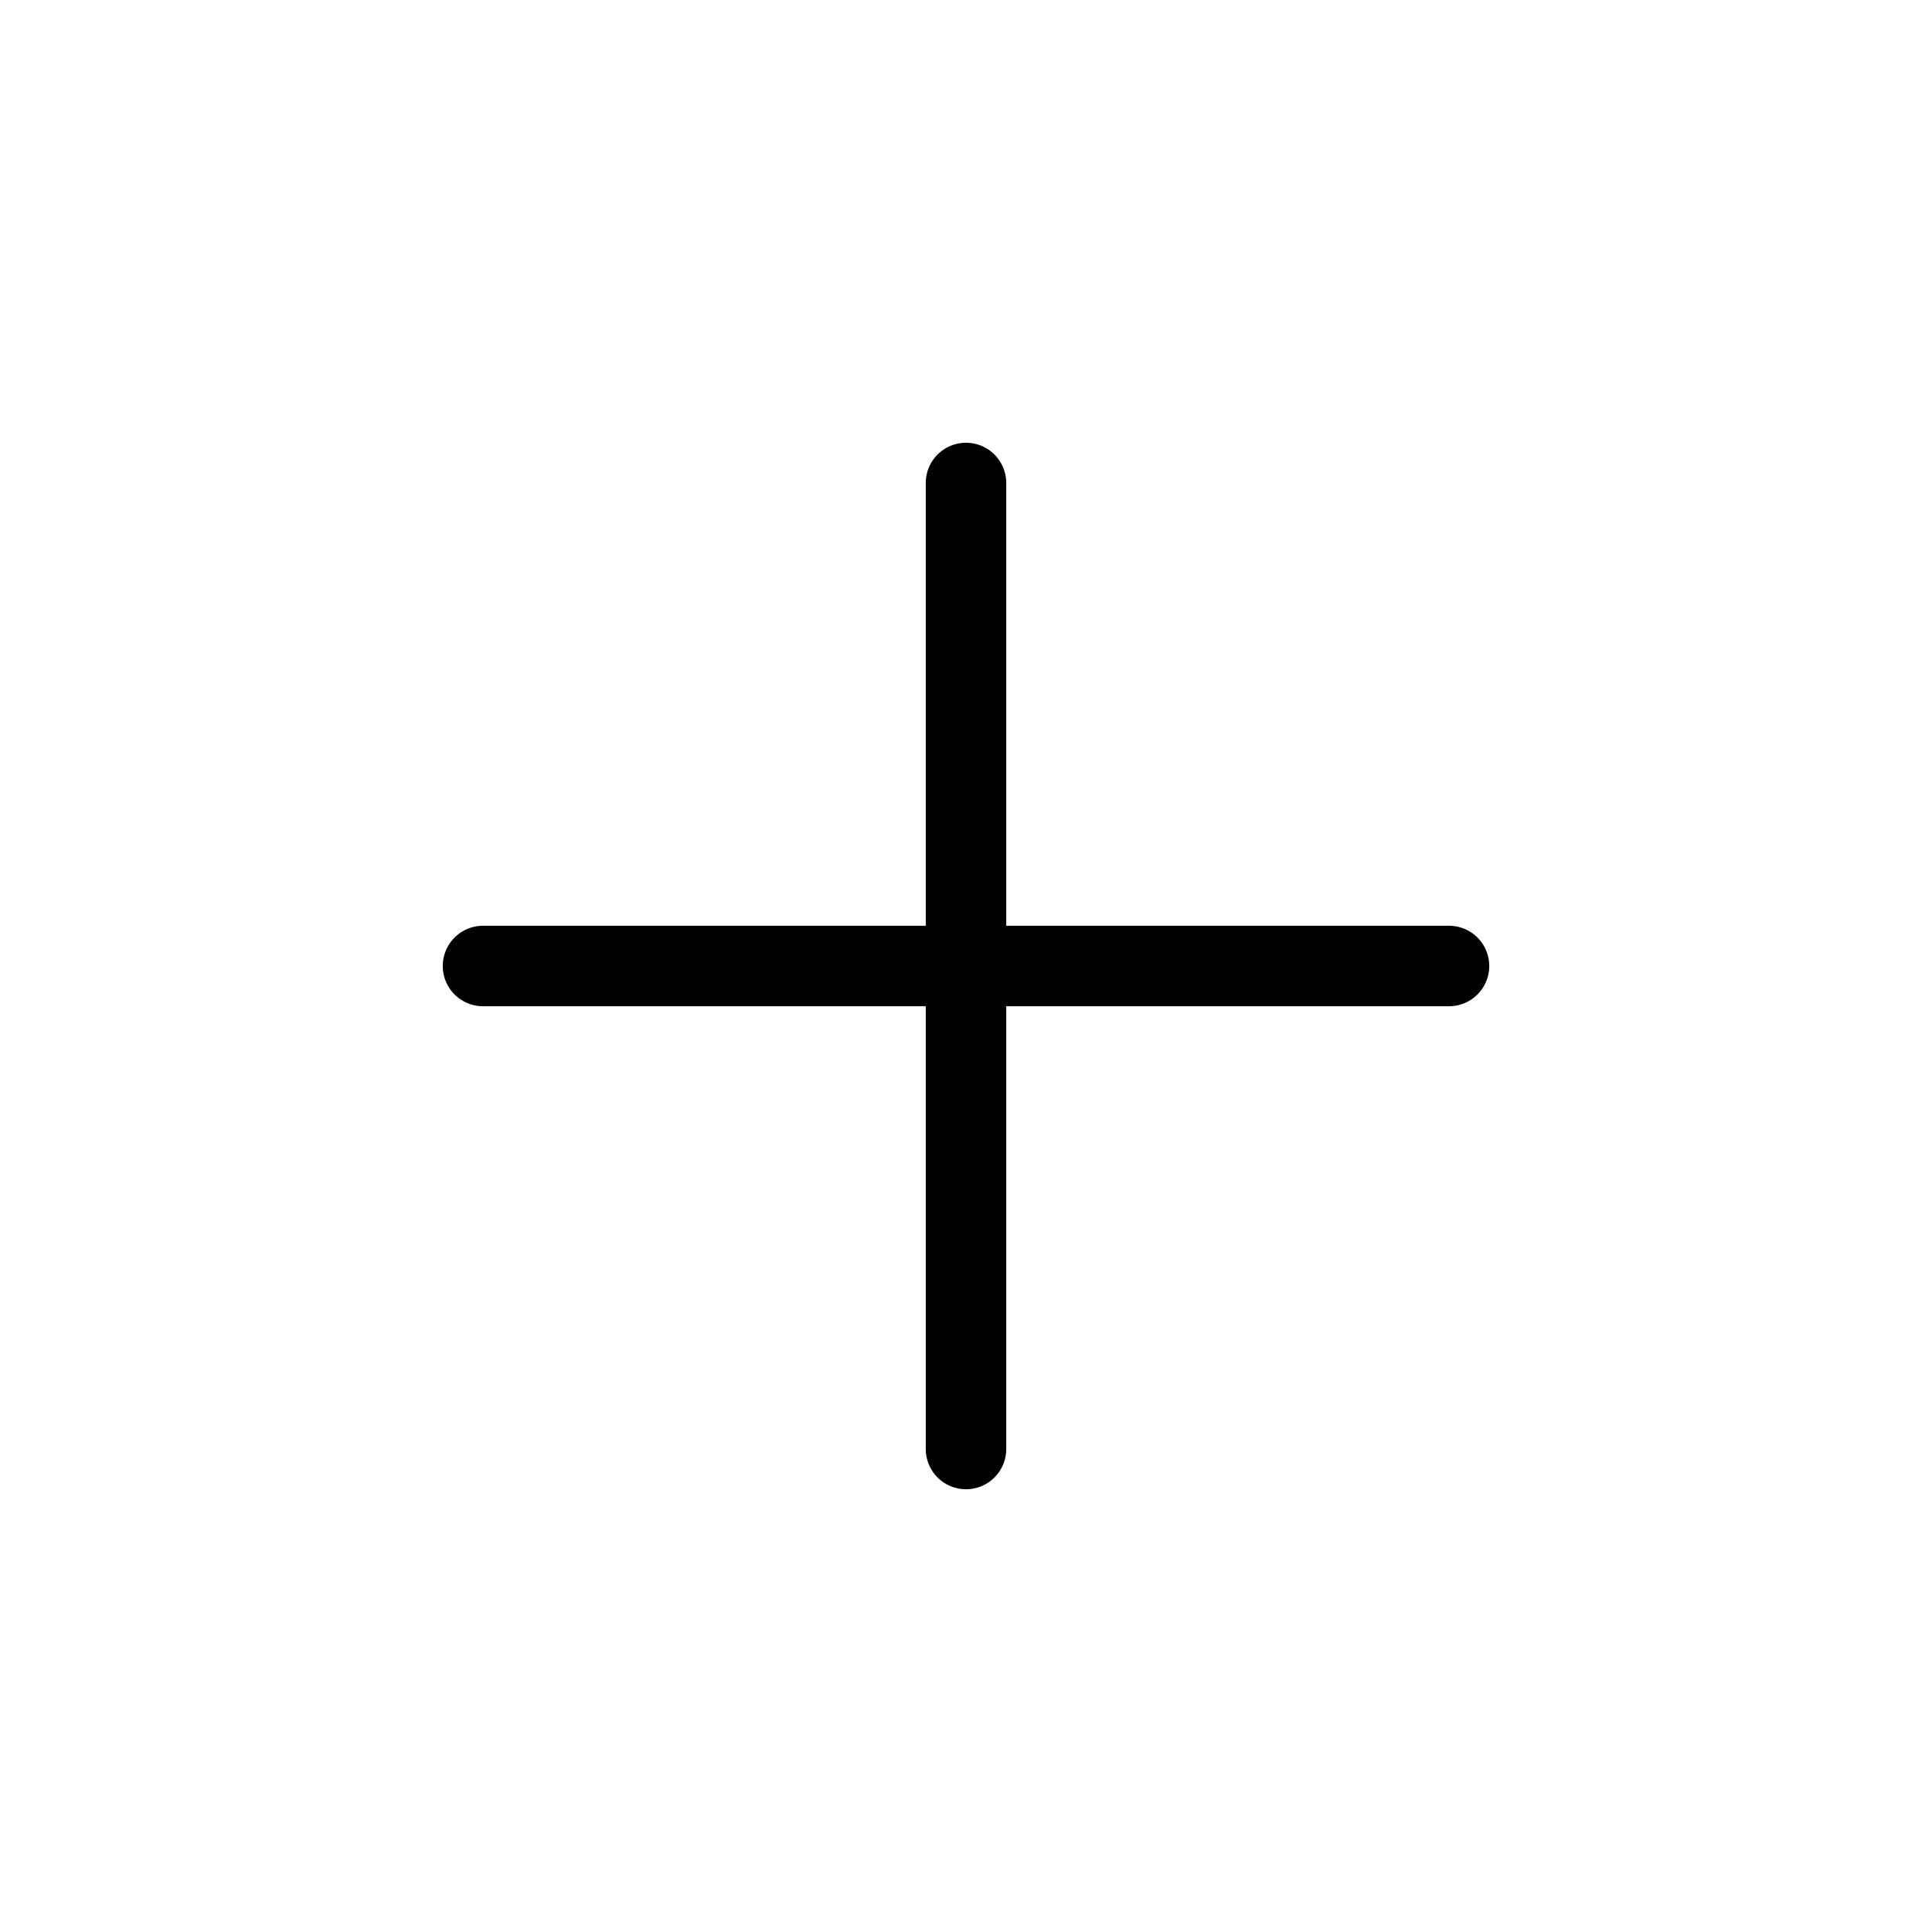
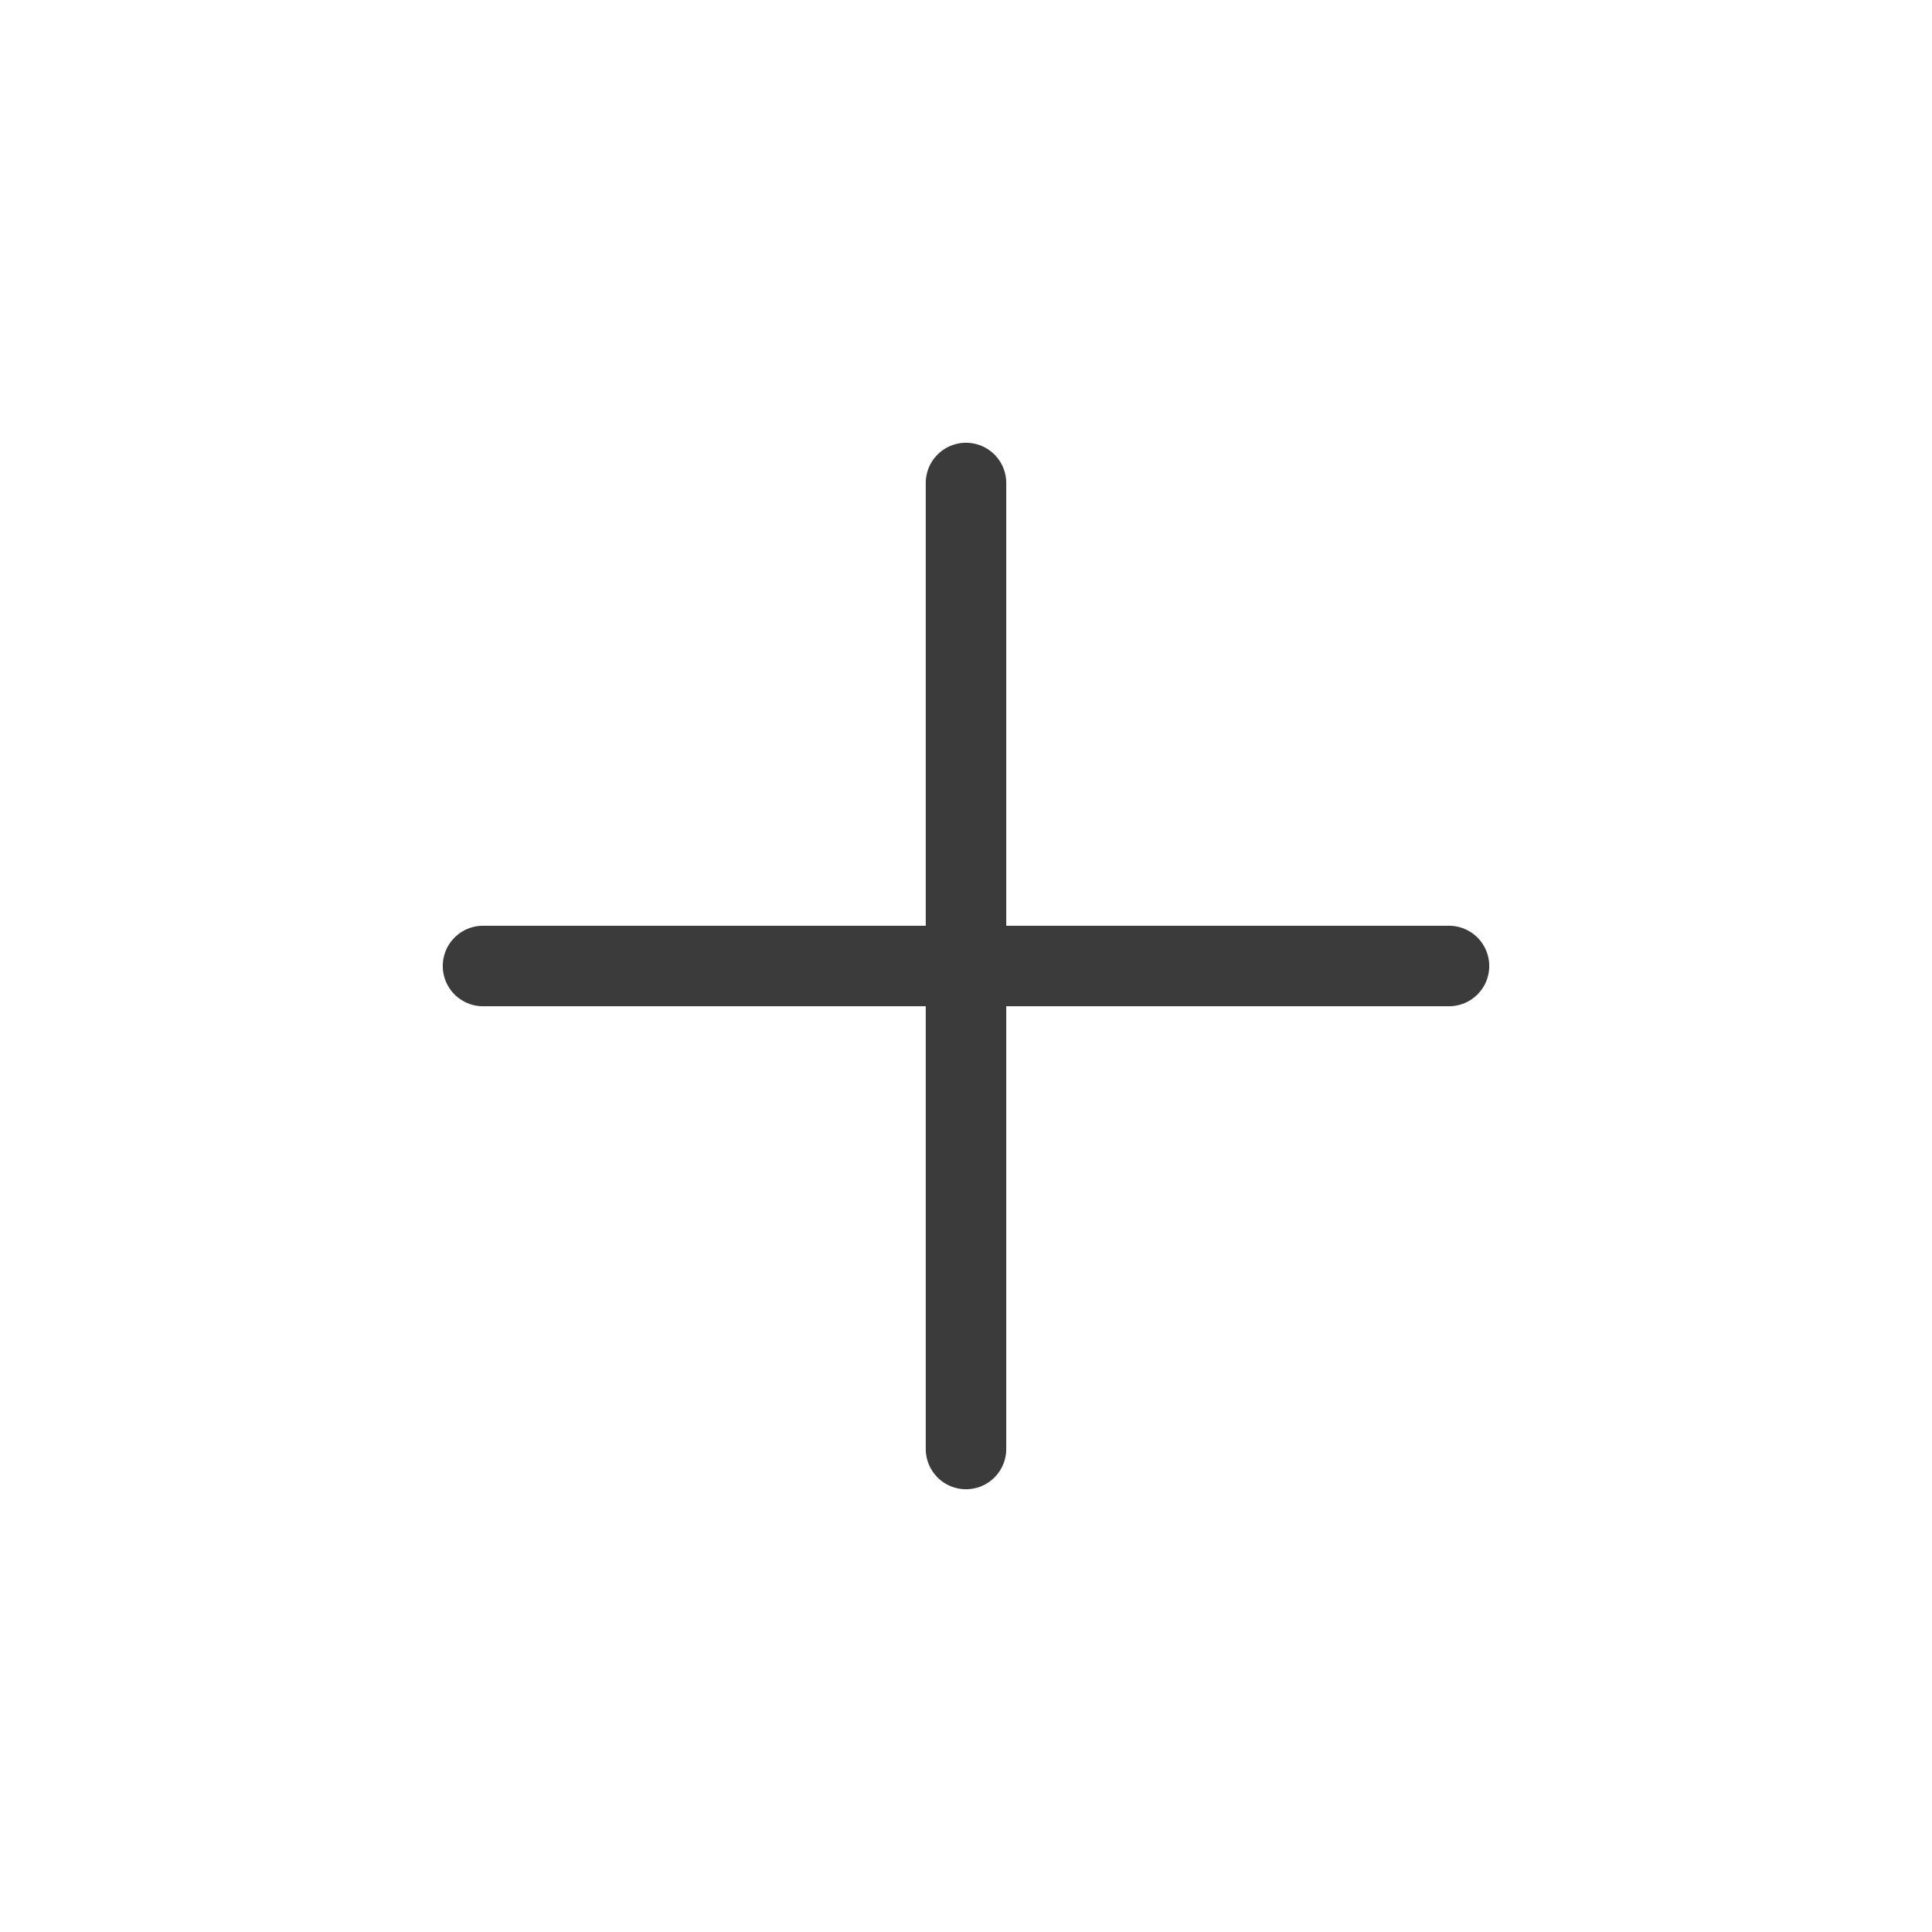
<svg xmlns="http://www.w3.org/2000/svg" width="24" height="24" viewBox="0 0 24 24" fill="none">
-   <path d="M12 6V12M12 12V18M12 12H6M12 12H18" stroke="#000" stroke-linecap="round" />
+   <path d="M12 6V12M12 12V18M12 12H6M12 12H18" stroke="#3B3B3B" stroke-linecap="round" />
</svg>
